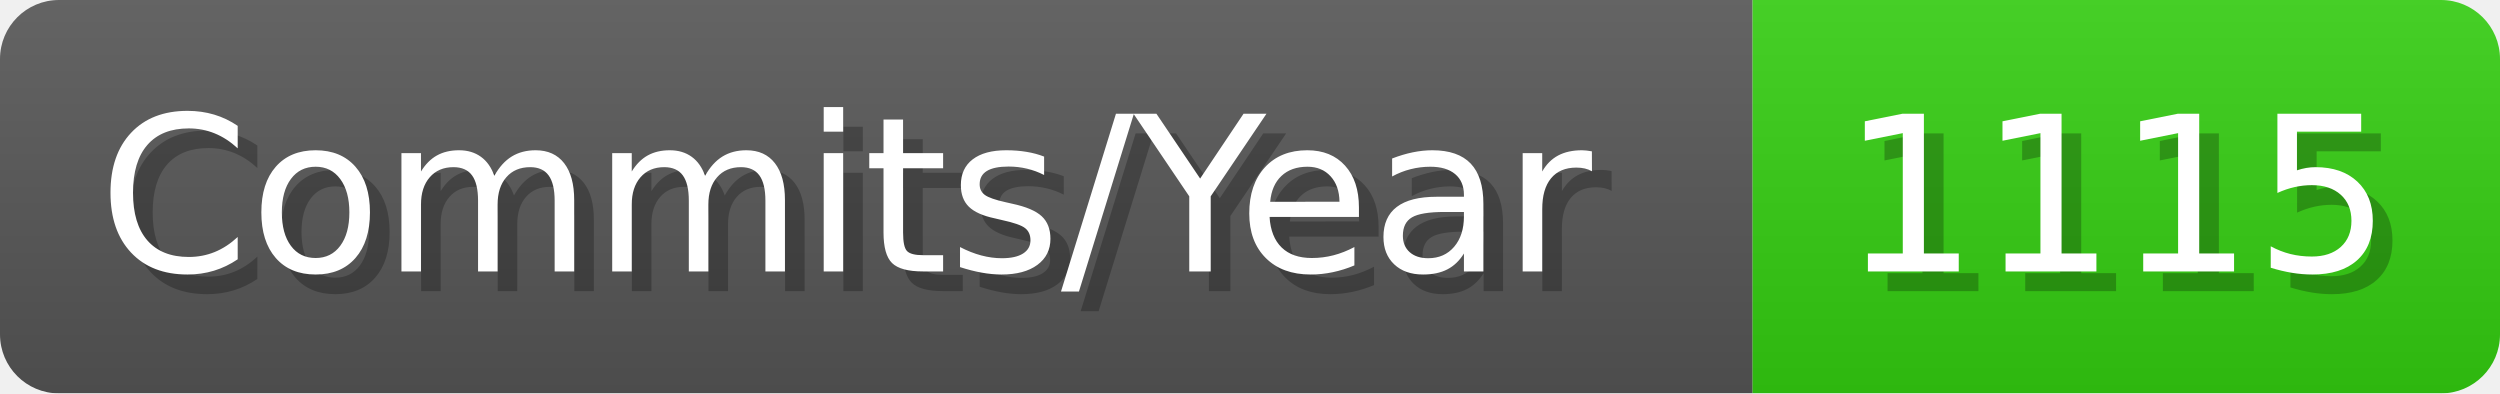
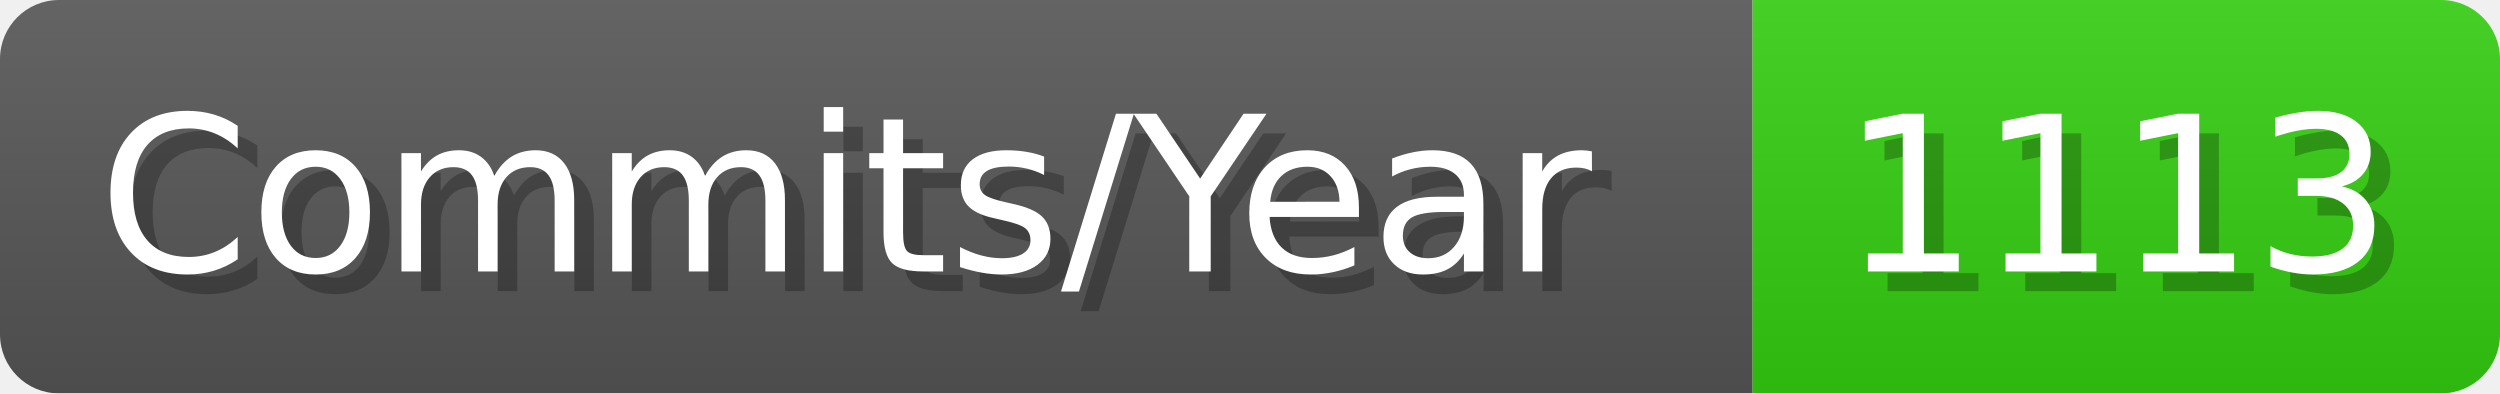
- <svg xmlns="http://www.w3.org/2000/svg" width="127.1" height="20" viewBox="0 0 1271 200" role="img" aria-label="Commits/Year: 1115">
+ <svg xmlns="http://www.w3.org/2000/svg" width="127.1" height="20" viewBox="0 0 1271 200" role="img" aria-label="Commits/Year: 1113">
  <linearGradient id="aUPdi" x2="0" y2="100%">
    <stop offset="0" stop-opacity=".1" stop-color="#EEE" />
    <stop offset="1" stop-opacity=".1" />
  </linearGradient>
  <mask id="WfAiQ">
    <rect width="1271" height="200" rx="30" fill="#FFF" />
  </mask>
  <g mask="url(#WfAiQ)">
    <rect width="891" height="200" fill="#555" />
    <rect width="380" height="200" fill="#3C1" x="891" />
    <rect width="1271" height="200" fill="url(#aUPdi)" />
  </g>
  <g aria-hidden="true" fill="#fff" text-anchor="start" font-family="Verdana,DejaVu Sans,sans-serif" font-size="110">
    <text x="60" y="148" textLength="791" fill="#000" opacity="0.25">Commits/Year</text>
    <text x="50" y="138" textLength="791">Commits/Year</text>
-     <text x="946" y="148" textLength="280" fill="#000" opacity="0.25">1115</text>
-     <text x="936" y="138" textLength="280">1115</text>
+     <text x="946" y="148" textLength="280" fill="#000" opacity="0.25">1113</text>
+     <text x="936" y="138" textLength="280">1113</text>
  </g>
</svg>
